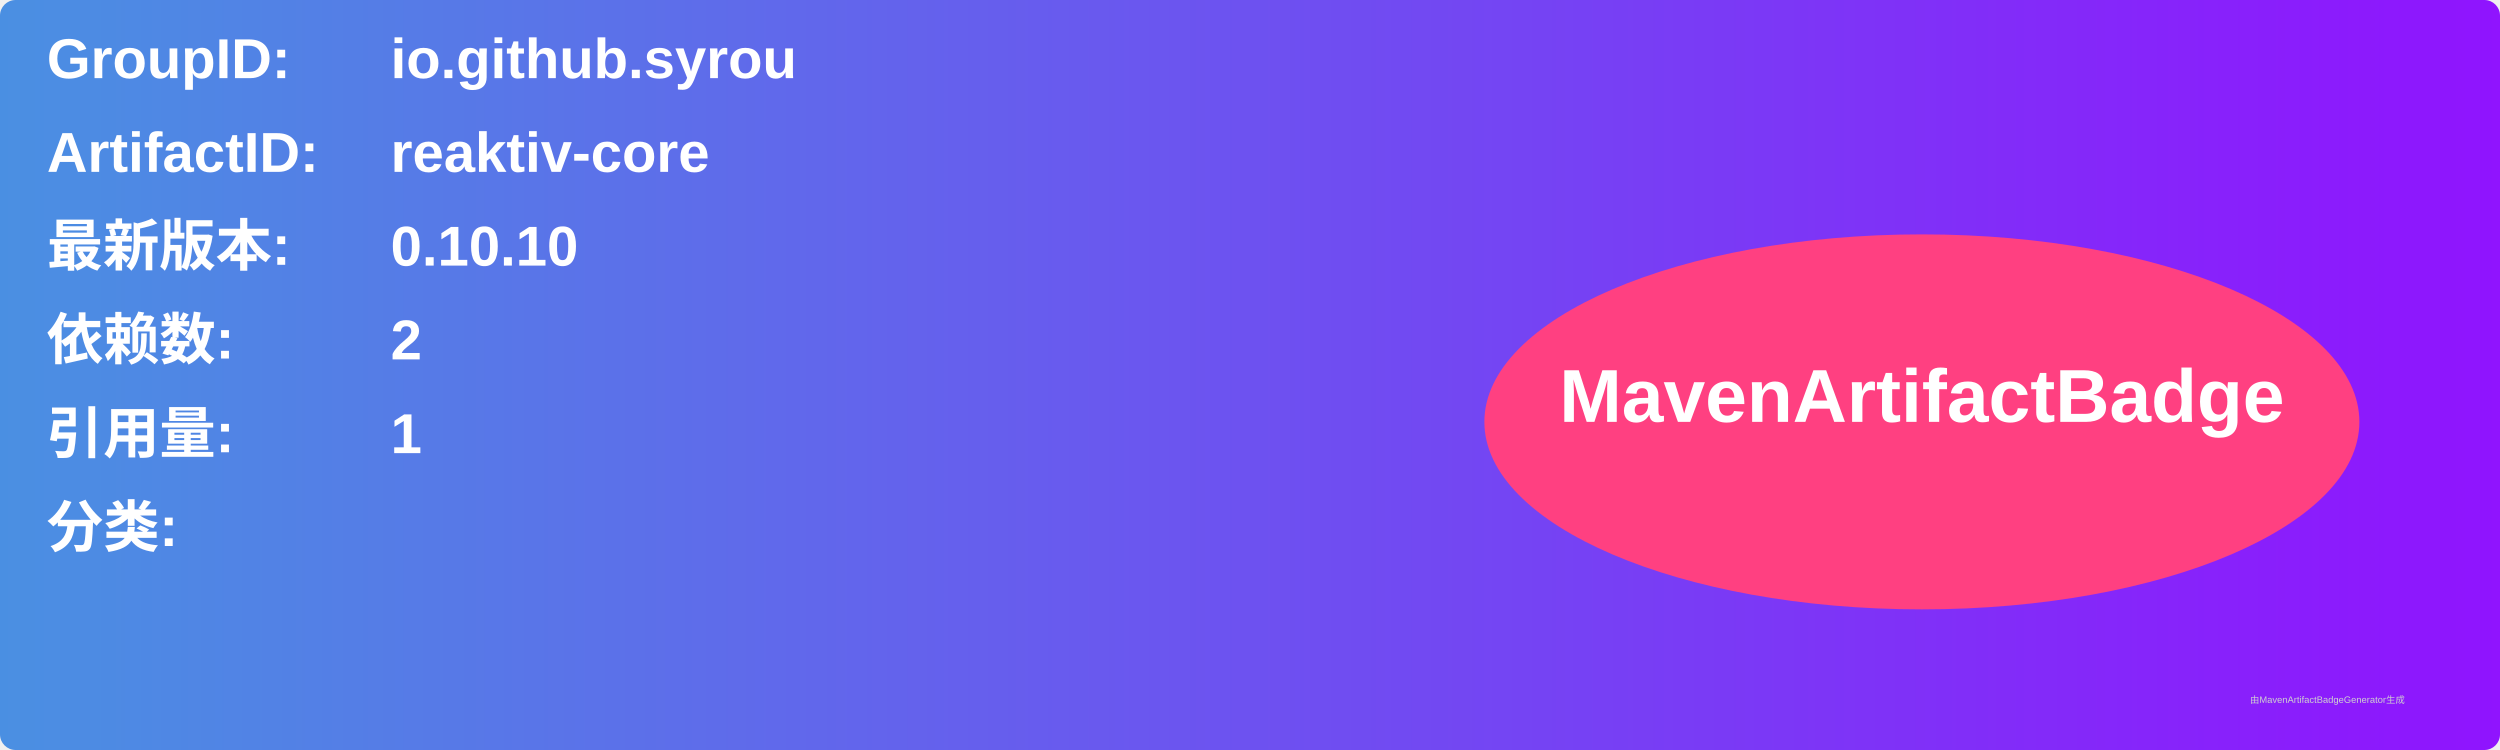
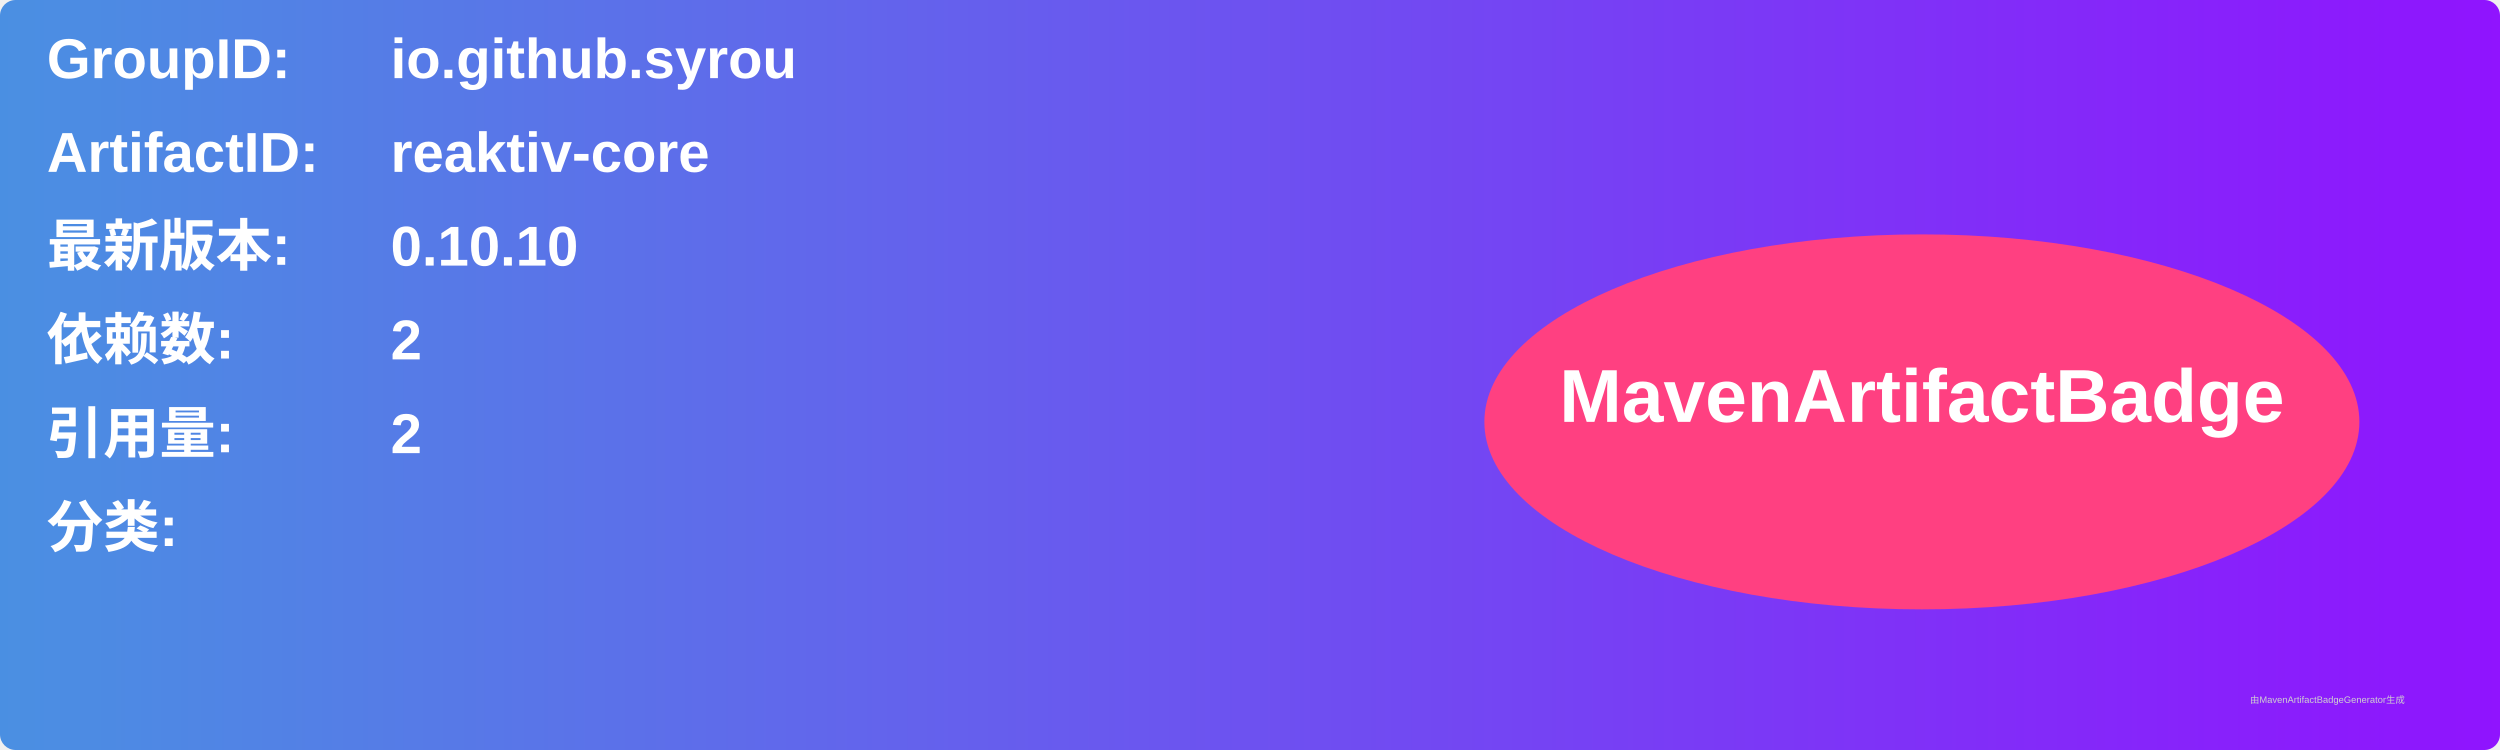
<svg xmlns="http://www.w3.org/2000/svg" width="800" height="240" viewBox="0 0 800 240">
  <linearGradient id="grad" x1="0%" y1="0%" x2="100%" y2="0%">
    <stop offset="0%" stop-color="#4a90e2" />
    <stop offset="100%" stop-color="#9013fe" />
  </linearGradient>
  <rect width="100%" height="100%" rx="5" ry="5" fill="url(#grad)" />
  <g transform="translate(15, 15)">
    <text x="0" y="10" font-family="Arial" font-size="18" fill="white" font-weight="bold" width="260">GroupID:</text>
    <text x="110" y="10" font-family="Arial" font-size="18" fill="white" font-weight="bold" width="460">io.github.syrou</text>
    <text x="0" y="40" font-family="Arial" font-size="18" fill="white" font-weight="bold" width="260">ArtifactID:</text>
    <text x="110" y="40" font-family="Arial" font-size="18" fill="white" font-weight="bold" width="460">reaktiv-core</text>
    <text x="0" y="70" font-family="Arial" font-size="18" fill="white" font-weight="bold">最新版本:</text>
    <text x="110" y="70" font-family="Arial" font-size="18" fill="white" font-weight="bold">
      <tspan font-weight="bold">0.10.10</tspan>
    </text>
    <text x="0" y="100" font-family="Arial" font-size="18" fill="white" font-weight="bold">依赖数: </text>
    <text x="110" y="100" font-family="Arial" font-size="18" fill="white">
      <tspan font-weight="bold">2</tspan>
    </text>
    <text x="0" y="130" font-family="Arial" font-size="18" fill="white" font-weight="bold">引用量: </text>
    <text x="110" y="130" font-family="Arial" font-size="18" fill="white">
-       <tspan font-weight="bold">1</tspan>
+       <tspan font-weight="bold">2</tspan>
    </text>
    <text x="0" y="160" font-family="Arial" font-size="18" fill="white" font-weight="bold">分类:</text>
    <text x="10" y="190" font-family="Arial" font-size="10" fill="white">
      <tspan font-weight="bold" />
    </text>
    <ellipse cx="600" cy="120" rx="140" ry="60" fill="#ff4081" />
    <text x="600" y="120" text-anchor="middle" font-family="Arial" font-size="24" fill="white" font-weight="bold">MavenArtifactBadge</text>
  </g>
  <text x="720" y="225" font-family="Arial" font-size="3" fill="#d0d0d0">由MavenArtifactBadgeGenerator生成</text>
</svg>
